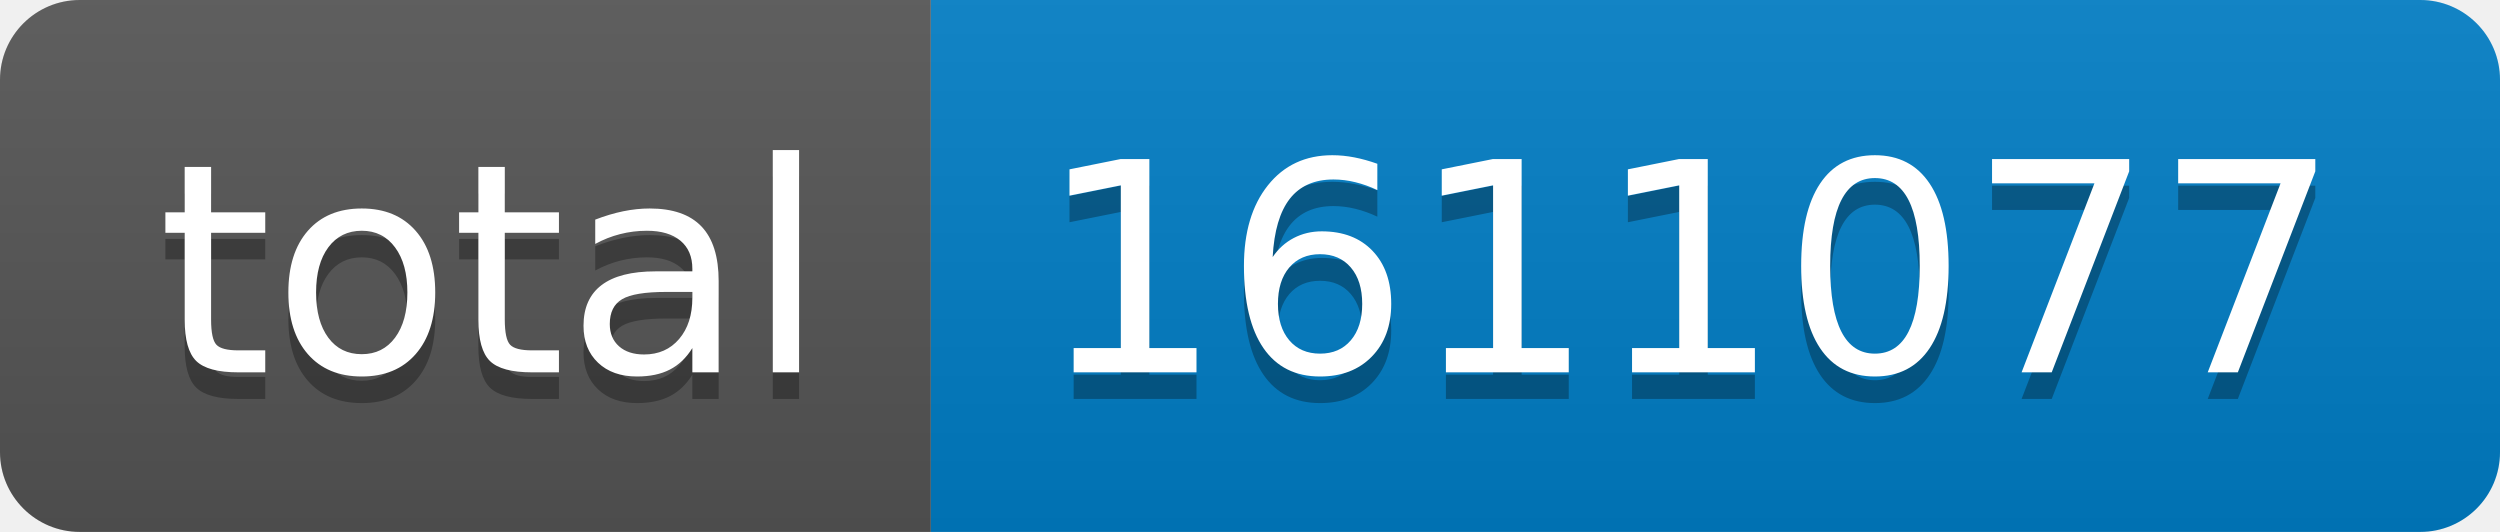
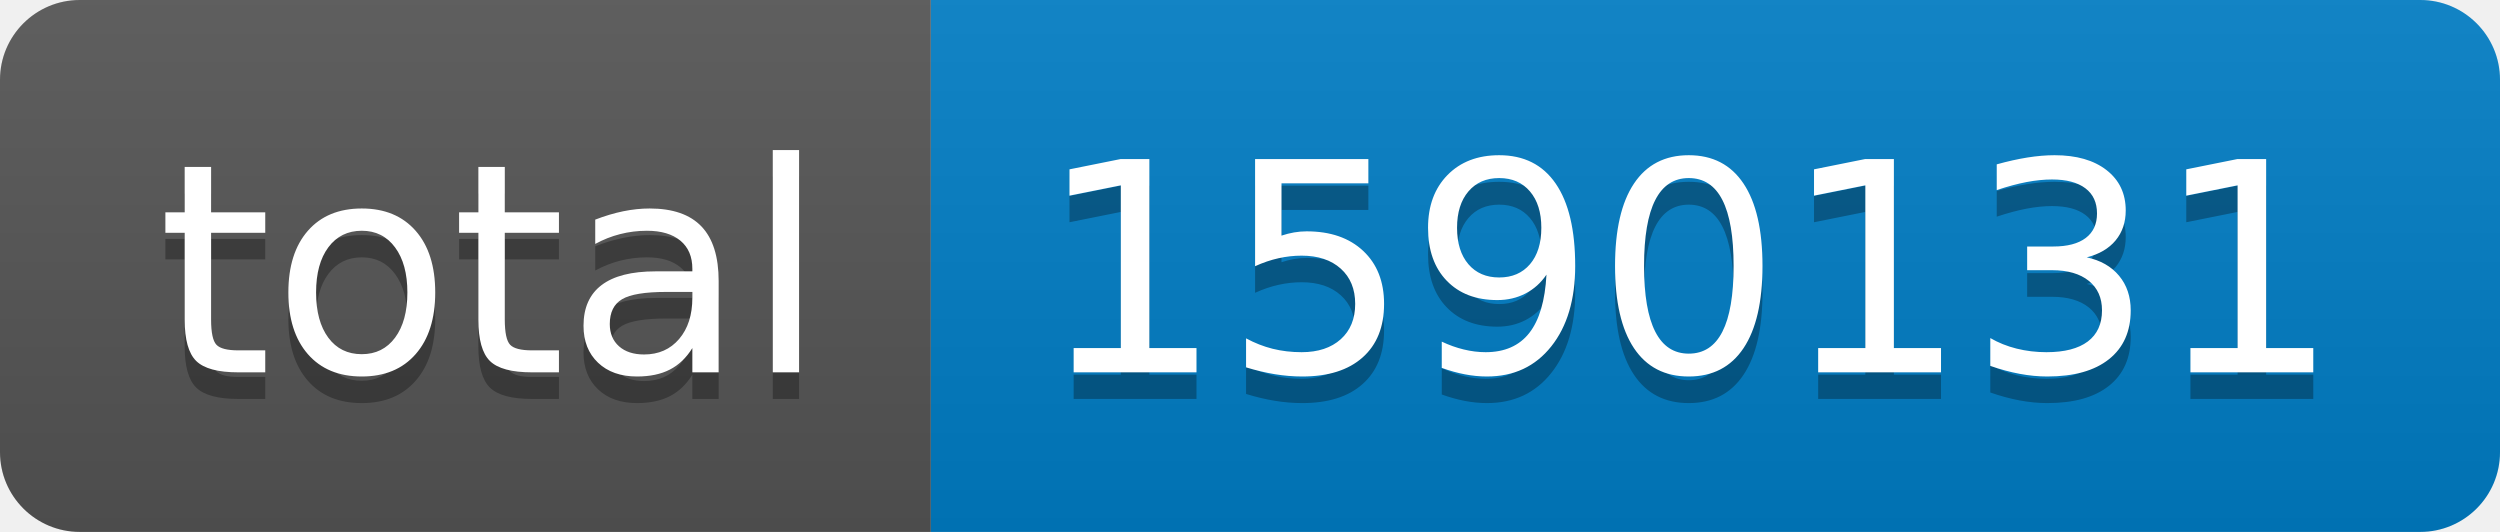
- <svg xmlns="http://www.w3.org/2000/svg" width="94" height="20" role="img" aria-label="total: 1611077">
+ <svg xmlns="http://www.w3.org/2000/svg" width="94" height="20" role="img" aria-label="total: 1590131">
  <linearGradient id="s" x2="0" y2="100%">
    <stop offset="0" stop-color="#bbb" stop-opacity=".1" />
    <stop offset="1" stop-opacity=".1" />
  </linearGradient>
  <clipPath id="r">
    <rect width="94" height="20" rx="3" fill="#fff" />
  </clipPath>
  <g clip-path="url(#r)">
    <rect width="35" height="20" fill="#555" />
    <rect x="35" width="59" height="20" fill="#007ec6" />
    <rect width="94" height="20" fill="url(#s)" />
  </g>
  <g fill="#fff" text-anchor="middle" font-family="Verdana,Geneva,DejaVu Sans,sans-serif" text-rendering="geometricPrecision" font-size="110">
    <text aria-hidden="true" x="185" y="150" fill="#010101" fill-opacity=".3" transform="scale(.1)" textLength="250">total</text>
    <text x="185" y="140" transform="scale(.1)" fill="#fff" textLength="250">total</text>
-     <text aria-hidden="true" x="635" y="150" fill="#010101" fill-opacity=".3" transform="scale(.1)" textLength="490">1611077</text>
-     <text x="635" y="140" transform="scale(.1)" fill="#fff" textLength="490">1611077</text>
+     <text aria-hidden="true" x="635" y="150" fill="#010101" fill-opacity=".3" transform="scale(.1)" textLength="490">1590131</text>
+     <text x="635" y="140" transform="scale(.1)" fill="#fff" textLength="490">1590131</text>
  </g>
</svg>
